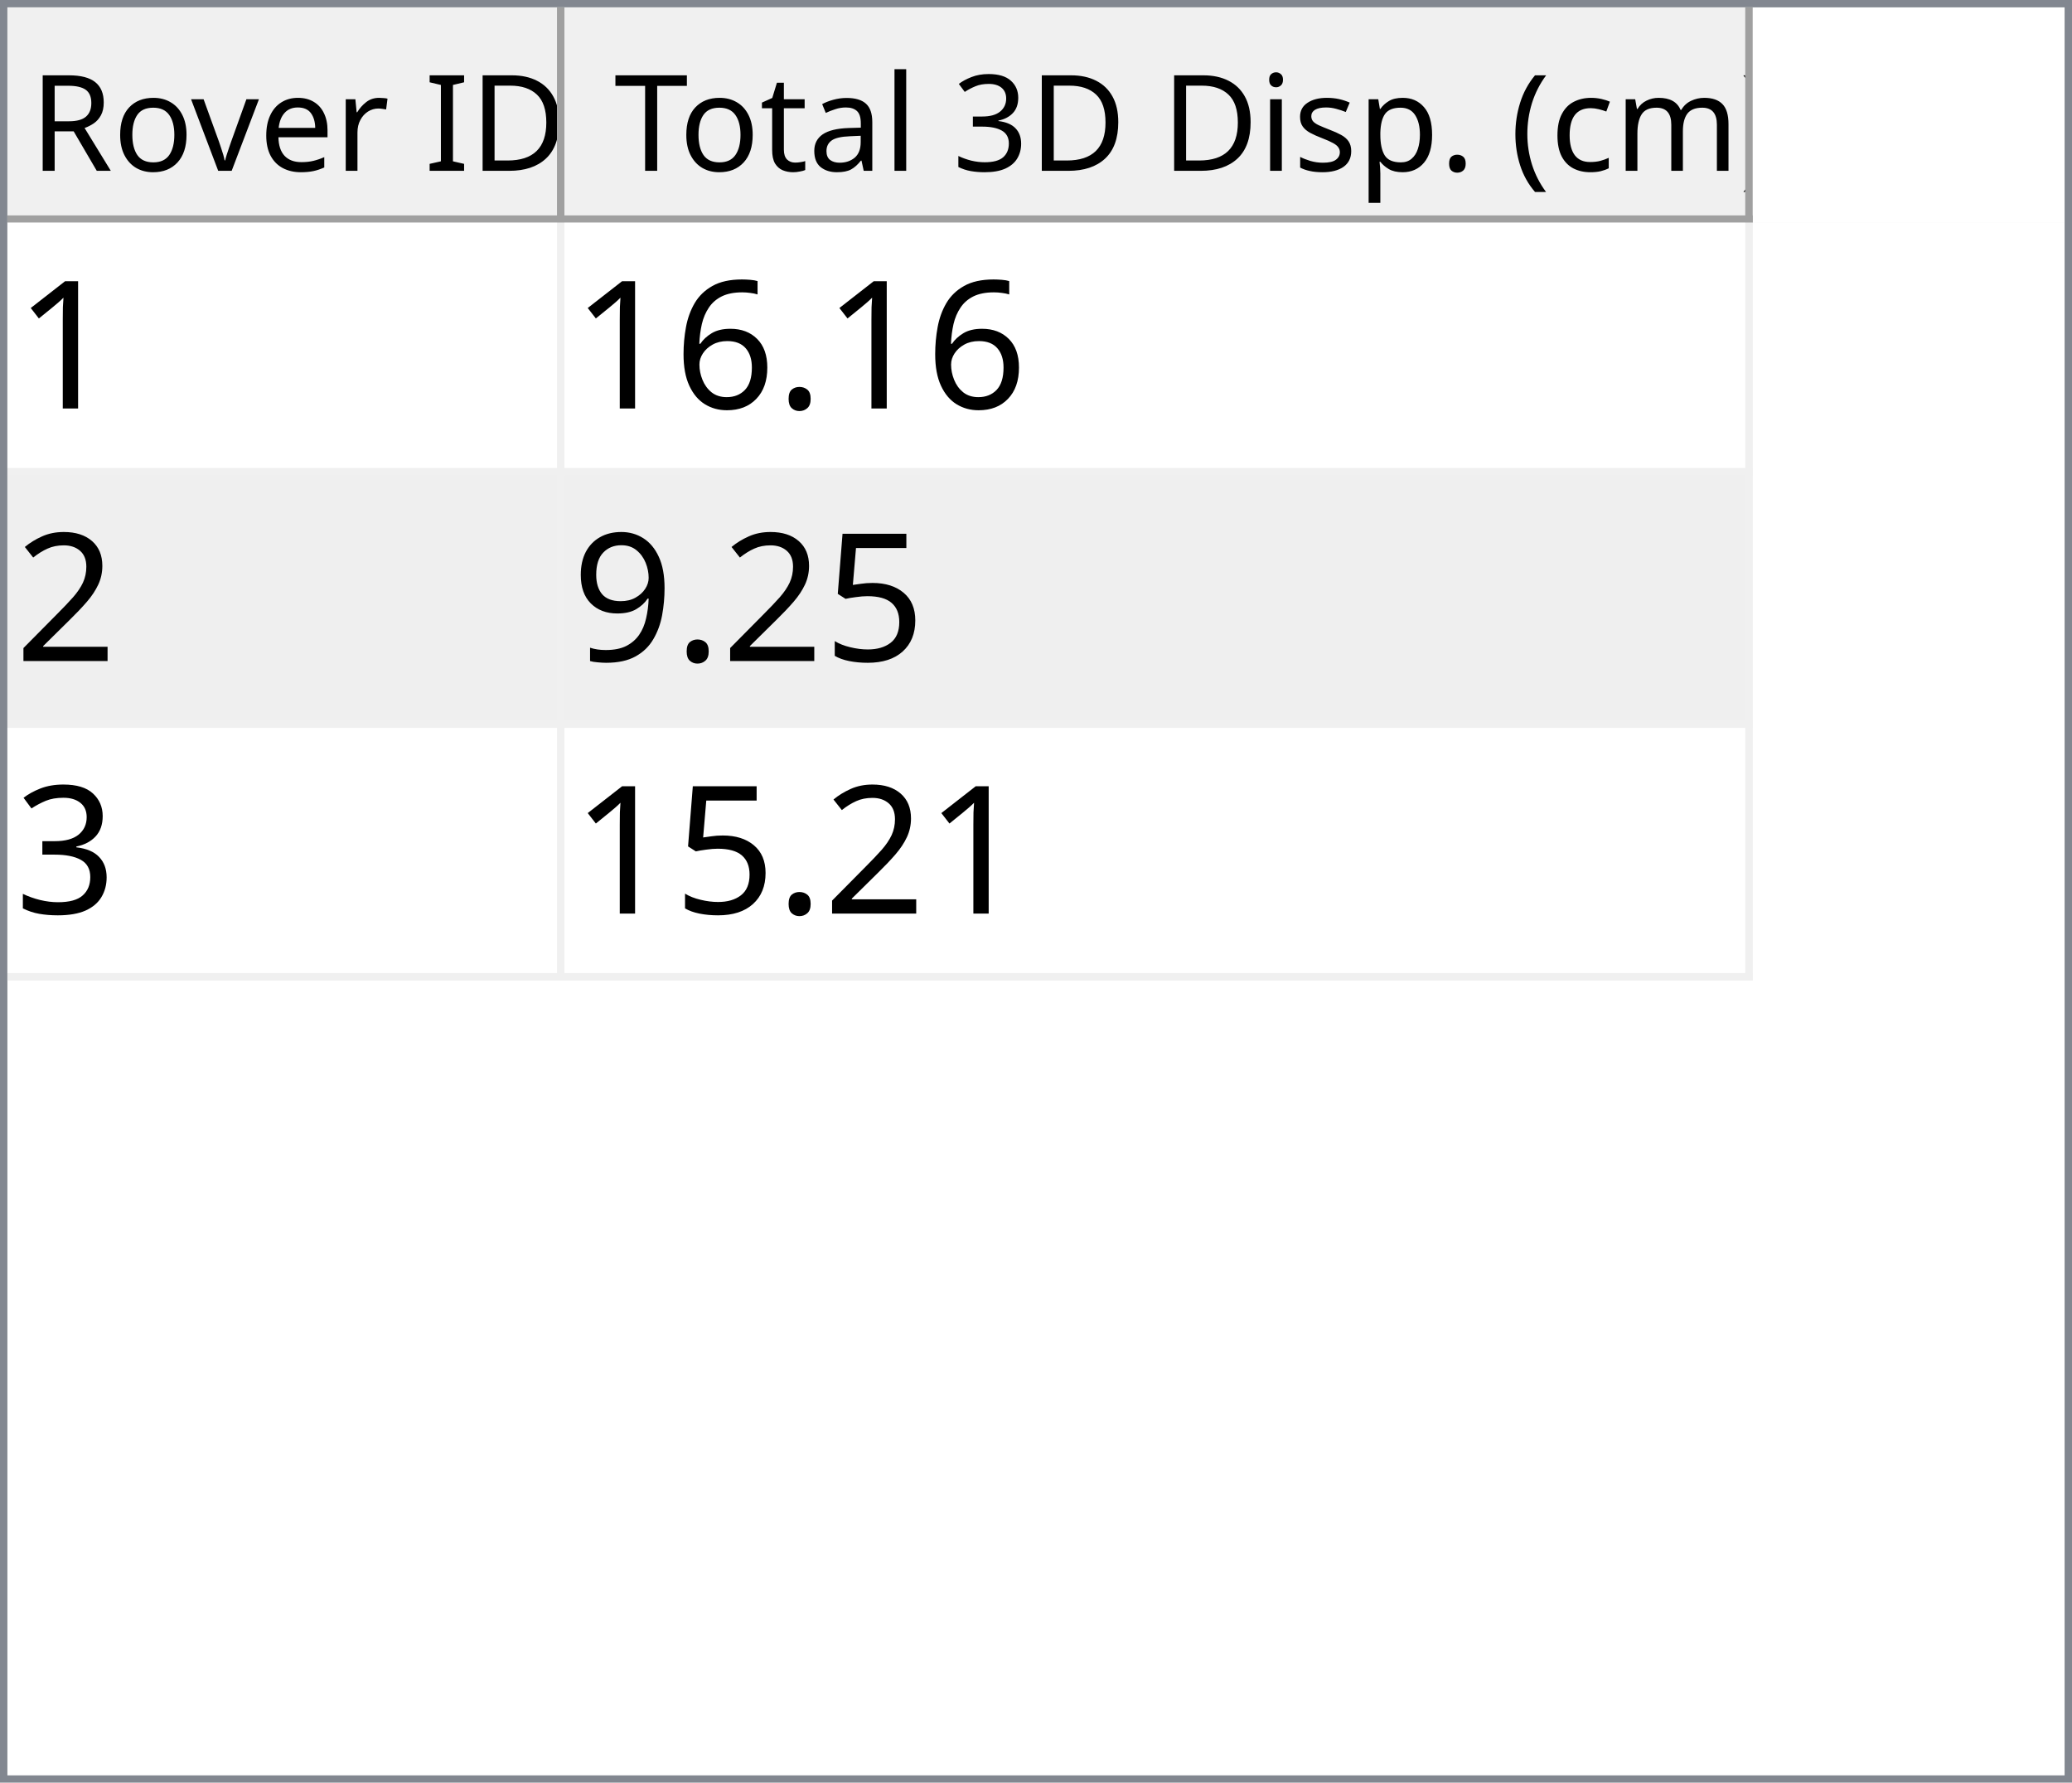
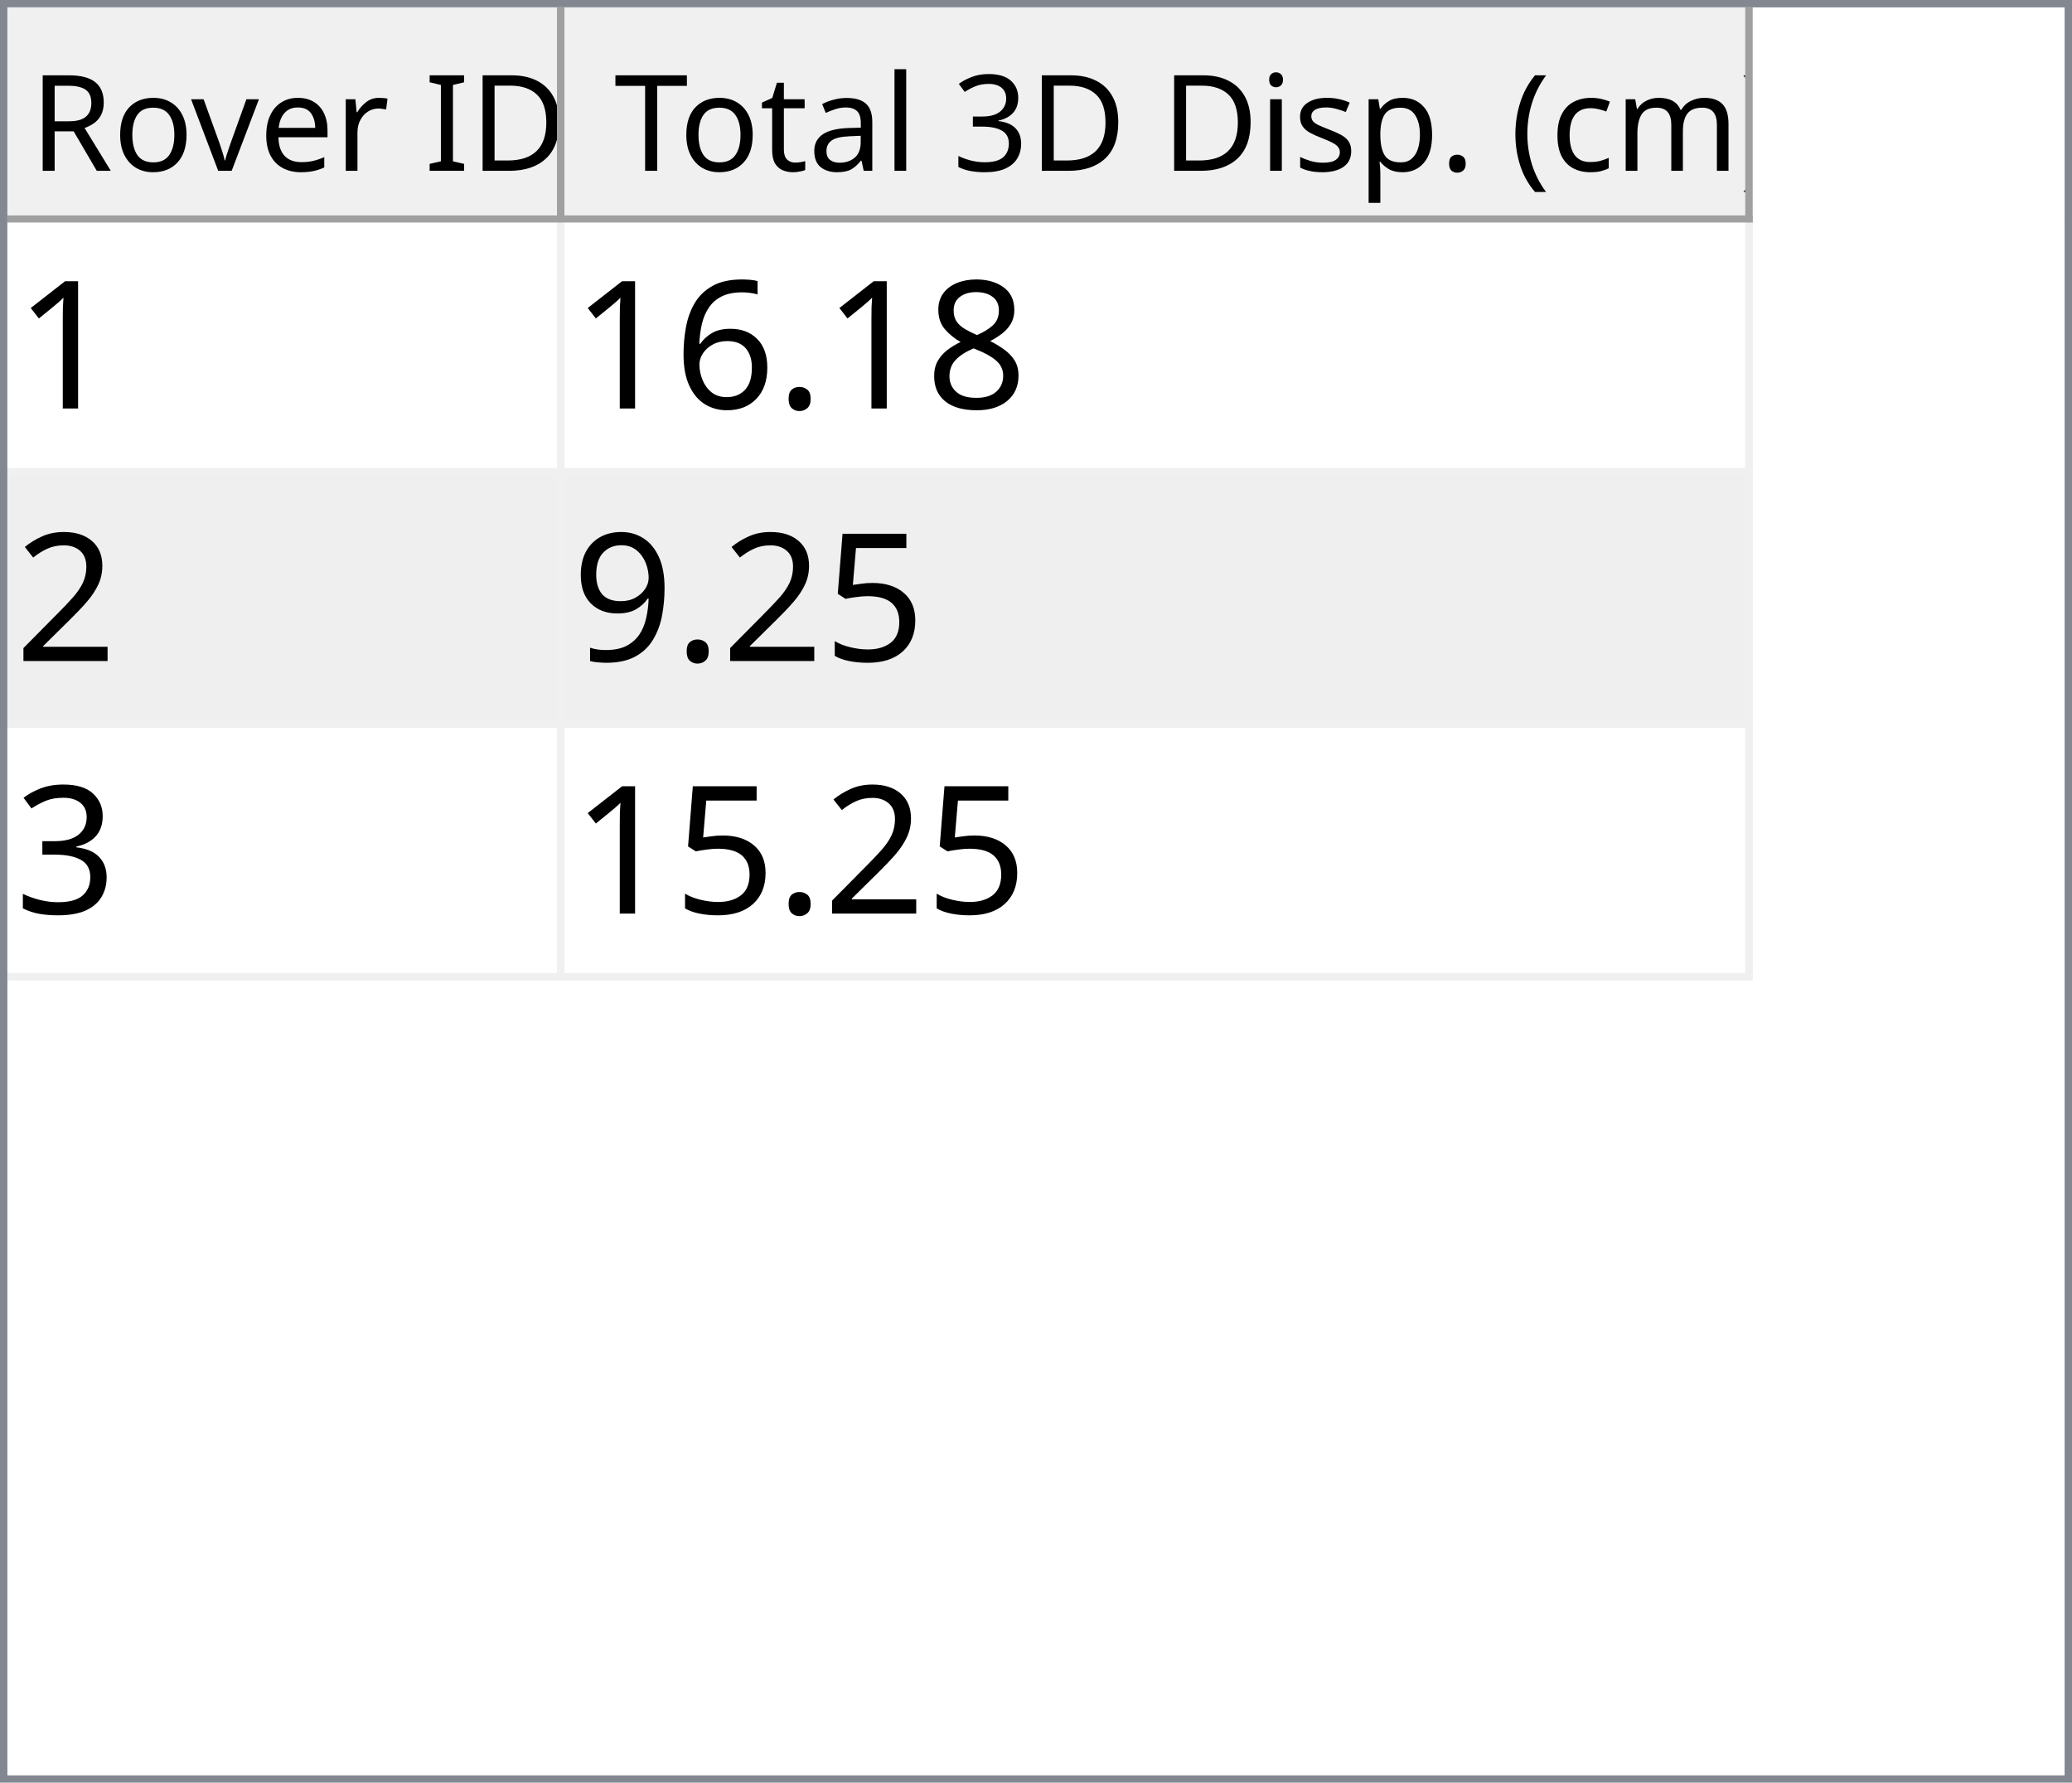
<svg xmlns="http://www.w3.org/2000/svg" style="fill-opacity:1; color-rendering:auto; color-interpolation:auto; text-rendering:auto; stroke:black; stroke-linecap:square; stroke-miterlimit:10; shape-rendering:auto; stroke-opacity:1; fill:black; stroke-dasharray:none; font-weight:normal; stroke-width:1; font-family:'Dialog'; font-style:normal; stroke-linejoin:miter; font-size:12px; stroke-dashoffset:0; image-rendering:auto;" width="279" height="240">
  <defs id="genericDefs" />
  <g>
    <defs id="defs1">
      <clipPath clipPathUnits="userSpaceOnUse" id="clipPath1">
        <path d="M0 0 L279 0 L279 240 L0 240 L0 0 Z" />
      </clipPath>
      <clipPath clipPathUnits="userSpaceOnUse" id="clipPath2">
        <path d="M0 0 L0 240 L279 240 L279 0 Z" />
      </clipPath>
      <clipPath clipPathUnits="userSpaceOnUse" id="clipPath3">
        <path d="M0 0 L0 29 L277 29 L277 0 Z" />
      </clipPath>
      <clipPath clipPathUnits="userSpaceOnUse" id="clipPath4">
        <path d="M0 0 L0 29 L75 29 L75 0 Z" />
      </clipPath>
      <clipPath clipPathUnits="userSpaceOnUse" id="clipPath5">
        <path d="M1 1 L1 28 L74 28 L74 1 Z" />
      </clipPath>
      <clipPath clipPathUnits="userSpaceOnUse" id="clipPath6">
        <path d="M0 0 L0 27 L73 27 L73 0 Z" />
      </clipPath>
      <clipPath clipPathUnits="userSpaceOnUse" id="clipPath7">
        <path d="M-0.5 -0.5 L-0.5 28.5 L74.5 28.5 L74.5 -0.5 Z" />
      </clipPath>
      <clipPath clipPathUnits="userSpaceOnUse" id="clipPath8">
        <path d="M0 0 L0 29 L160 29 L160 0 Z" />
      </clipPath>
      <clipPath clipPathUnits="userSpaceOnUse" id="clipPath9">
        <path d="M1 1 L1 28 L159 28 L159 1 Z" />
      </clipPath>
      <clipPath clipPathUnits="userSpaceOnUse" id="clipPath10">
        <path d="M0 0 L0 27 L158 27 L158 0 Z" />
      </clipPath>
      <clipPath clipPathUnits="userSpaceOnUse" id="clipPath11">
        <path d="M-0.5 -0.5 L-0.5 28.5 L159.5 28.5 L159.5 -0.5 Z" />
      </clipPath>
      <clipPath clipPathUnits="userSpaceOnUse" id="clipPath12">
        <path d="M0 0 L0 209 L277 209 L277 0 Z" />
      </clipPath>
      <clipPath clipPathUnits="userSpaceOnUse" id="clipPath13">
        <path d="M0 0 L0 102 L235 102 L235 0 Z" />
      </clipPath>
      <clipPath clipPathUnits="userSpaceOnUse" id="clipPath14">
        <path d="M-0.5 -0.5 L-0.5 101.5 L234.5 101.5 L234.5 -0.5 Z" />
      </clipPath>
      <clipPath clipPathUnits="userSpaceOnUse" id="clipPath15">
        <path d="M0 0 L0 33 L74 33 L74 0 Z" />
      </clipPath>
      <clipPath clipPathUnits="userSpaceOnUse" id="clipPath16">
        <path d="M0 0 L0 33 L159 33 L159 0 Z" />
      </clipPath>
      <font horiz-adv-x="64.551" id="font1">
        <font-face ascent="107.91" descent="25.098" units-per-em="100" style="font-style:normal; font-family:Segoe UI; font-weight:normal;" />
        <missing-glyph horiz-adv-x="64.551" d="M8.109 0 L8.109 68.266 L56.453 68.266 L56.453 0 L8.109 0 ZM15.328 7.234 L49.219 7.234 L49.219 61.031 L15.328 61.031 L15.328 7.234 Z" />
        <glyph unicode="D" horiz-adv-x="70.117" d="M9.188 0 L9.188 70.016 L28.516 70.016 Q65.531 70.016 65.531 35.891 Q65.531 19.672 55.25 9.836 Q44.969 0 27.734 0 L9.188 0 ZM17.391 62.594 L17.391 7.422 L27.828 7.422 Q41.609 7.422 49.273 14.797 Q56.938 22.172 56.938 35.688 Q56.938 62.594 28.328 62.594 L17.391 62.594 Z" />
        <glyph unicode="I" horiz-adv-x="26.611" d="M17.391 0 L9.188 0 L9.188 70.016 L17.391 70.016 L17.391 0 Z" />
        <glyph unicode=" " horiz-adv-x="27.393" d="" />
        <glyph unicode="r" horiz-adv-x="34.766" d="M34.188 41.891 Q32.078 43.5 28.125 43.5 Q23 43.5 19.555 38.672 Q16.109 33.844 16.109 25.484 L16.109 0 L8.109 0 L8.109 50 L16.109 50 L16.109 39.703 L16.312 39.703 Q18.016 44.969 21.531 47.922 Q25.047 50.875 29.391 50.875 Q32.516 50.875 34.188 50.203 L34.188 41.891 Z" />
        <glyph unicode="e" horiz-adv-x="52.295" d="M48.297 23 L12.984 23 Q13.188 14.656 17.484 10.109 Q21.781 5.562 29.297 5.562 Q37.75 5.562 44.828 11.141 L44.828 3.609 Q38.234 -1.172 27.391 -1.172 Q16.797 -1.172 10.742 5.641 Q4.688 12.453 4.688 24.812 Q4.688 36.469 11.305 43.82 Q17.922 51.172 27.734 51.172 Q37.547 51.172 42.922 44.828 Q48.297 38.484 48.297 27.203 L48.297 23 ZM40.094 29.781 Q40.047 36.719 36.75 40.578 Q33.453 44.438 27.594 44.438 Q21.922 44.438 17.969 40.383 Q14.016 36.328 13.094 29.781 L40.094 29.781 Z" />
        <glyph unicode="v" horiz-adv-x="47.9" d="M47.406 50 L27.484 0 L19.625 0 L0.688 50 L9.469 50 L22.172 13.672 Q23.578 9.672 23.922 6.688 L24.125 6.688 Q24.609 10.453 25.688 13.484 L38.969 50 L47.406 50 Z" />
        <glyph unicode="o" horiz-adv-x="58.594" d="M29 -1.172 Q17.922 -1.172 11.305 5.836 Q4.688 12.844 4.688 24.422 Q4.688 37.016 11.57 44.094 Q18.453 51.172 30.172 51.172 Q41.359 51.172 47.633 44.289 Q53.906 37.406 53.906 25.203 Q53.906 13.234 47.141 6.031 Q40.375 -1.172 29 -1.172 ZM29.594 44.438 Q21.875 44.438 17.383 39.188 Q12.891 33.938 12.891 24.703 Q12.891 15.828 17.43 10.695 Q21.969 5.562 29.594 5.562 Q37.359 5.562 41.531 10.594 Q45.703 15.625 45.703 24.906 Q45.703 34.281 41.531 39.359 Q37.359 44.438 29.594 44.438 Z" />
        <glyph unicode="R" horiz-adv-x="59.814" d="M59.375 0 L49.609 0 L37.891 19.625 Q36.281 22.359 34.766 24.289 Q33.25 26.219 31.664 27.438 Q30.078 28.656 28.25 29.219 Q26.422 29.781 24.125 29.781 L17.391 29.781 L17.391 0 L9.188 0 L9.188 70.016 L30.078 70.016 Q34.672 70.016 38.555 68.867 Q42.438 67.719 45.289 65.375 Q48.141 63.031 49.758 59.547 Q51.375 56.062 51.375 51.375 Q51.375 47.703 50.273 44.656 Q49.172 41.609 47.148 39.211 Q45.125 36.812 42.266 35.133 Q39.406 33.453 35.844 32.516 L35.844 32.328 Q37.594 31.547 38.891 30.547 Q40.188 29.547 41.359 28.18 Q42.531 26.812 43.68 25.078 Q44.828 23.344 46.234 21.047 L59.375 0 ZM17.391 62.594 L17.391 37.203 L28.516 37.203 Q31.594 37.203 34.203 38.133 Q36.812 39.062 38.719 40.797 Q40.625 42.531 41.703 45.047 Q42.781 47.562 42.781 50.688 Q42.781 56.297 39.141 59.445 Q35.5 62.594 28.609 62.594 L17.391 62.594 Z" />
        <glyph unicode=")" horiz-adv-x="30.176" d="M8.297 -15.922 L1.172 -15.922 Q16.406 2.344 16.406 26.812 Q16.406 51.469 1.078 70.016 L8.297 70.016 Q23.531 52.156 23.531 26.703 Q23.531 1.375 8.297 -15.922 Z" />
        <glyph unicode="m" horiz-adv-x="86.133" d="M79.109 0 L71.094 0 L71.094 28.719 Q71.094 37.016 68.531 40.727 Q65.969 44.438 59.906 44.438 Q54.781 44.438 51.195 39.75 Q47.609 35.062 47.609 28.516 L47.609 0 L39.594 0 L39.594 29.688 Q39.594 44.438 28.219 44.438 Q22.953 44.438 19.531 40.016 Q16.109 35.594 16.109 28.516 L16.109 0 L8.109 0 L8.109 50 L16.109 50 L16.109 42.094 L16.312 42.094 Q21.625 51.172 31.844 51.172 Q36.969 51.172 40.773 48.312 Q44.578 45.453 46 40.828 Q51.562 51.172 62.594 51.172 Q79.109 51.172 79.109 30.812 L79.109 0 Z" />
        <glyph unicode="c" horiz-adv-x="46.191" d="M42.188 2.297 Q36.422 -1.172 28.516 -1.172 Q17.828 -1.172 11.258 5.789 Q4.688 12.75 4.688 23.828 Q4.688 36.188 11.766 43.68 Q18.844 51.172 30.672 51.172 Q37.25 51.172 42.281 48.734 L42.281 40.531 Q36.719 44.438 30.375 44.438 Q22.703 44.438 17.797 38.945 Q12.891 33.453 12.891 24.516 Q12.891 15.719 17.508 10.641 Q22.125 5.562 29.891 5.562 Q36.422 5.562 42.188 9.906 L42.188 2.297 Z" />
        <glyph unicode="(" horiz-adv-x="30.176" d="M29.109 -15.922 L21.969 -15.922 Q6.844 1.375 6.844 26.703 Q6.844 52.156 21.969 70.016 L29.203 70.016 Q13.875 51.469 13.875 26.812 Q13.875 2.344 29.109 -15.922 Z" />
        <glyph unicode="." horiz-adv-x="21.68" d="M10.891 -1.078 Q8.641 -1.078 7.055 0.539 Q5.469 2.156 5.469 4.391 Q5.469 6.641 7.055 8.273 Q8.641 9.906 10.891 9.906 Q13.188 9.906 14.797 8.273 Q16.406 6.641 16.406 4.391 Q16.406 2.156 14.797 0.539 Q13.188 -1.078 10.891 -1.078 Z" />
        <glyph unicode="p" horiz-adv-x="58.789" d="M16.312 7.234 L16.109 7.234 L16.109 -23 L8.109 -23 L8.109 50 L16.109 50 L16.109 41.219 L16.312 41.219 Q22.219 51.172 33.594 51.172 Q43.266 51.172 48.688 44.461 Q54.109 37.75 54.109 26.469 Q54.109 13.922 48 6.375 Q41.891 -1.172 31.297 -1.172 Q21.578 -1.172 16.312 7.234 ZM16.109 27.391 L16.109 20.406 Q16.109 14.203 20.141 9.883 Q24.172 5.562 30.375 5.562 Q37.641 5.562 41.773 11.133 Q45.906 16.703 45.906 26.609 Q45.906 34.969 42.047 39.703 Q38.188 44.438 31.594 44.438 Q24.609 44.438 20.359 39.578 Q16.109 34.719 16.109 27.391 Z" />
        <glyph unicode="s" horiz-adv-x="42.432" d="M5.078 1.812 L5.078 10.406 Q11.625 5.562 19.484 5.562 Q30.031 5.562 30.031 12.594 Q30.031 14.594 29.125 15.992 Q28.219 17.391 26.68 18.461 Q25.141 19.531 23.07 20.383 Q21 21.234 18.609 22.172 Q15.281 23.484 12.766 24.828 Q10.25 26.172 8.57 27.859 Q6.891 29.547 6.031 31.695 Q5.172 33.844 5.172 36.719 Q5.172 40.234 6.789 42.945 Q8.406 45.656 11.086 47.484 Q13.766 49.312 17.211 50.242 Q20.656 51.172 24.312 51.172 Q30.812 51.172 35.938 48.922 L35.938 40.828 Q30.422 44.438 23.25 44.438 Q21 44.438 19.195 43.922 Q17.391 43.406 16.094 42.477 Q14.797 41.547 14.086 40.258 Q13.375 38.969 13.375 37.406 Q13.375 35.453 14.086 34.133 Q14.797 32.812 16.164 31.789 Q17.531 30.766 19.484 29.938 Q21.438 29.109 23.922 28.125 Q27.25 26.859 29.883 25.516 Q32.516 24.172 34.375 22.484 Q36.234 20.797 37.234 18.602 Q38.234 16.406 38.234 13.375 Q38.234 9.672 36.602 6.938 Q34.969 4.203 32.234 2.398 Q29.5 0.594 25.93 -0.289 Q22.359 -1.172 18.453 -1.172 Q10.75 -1.172 5.078 1.812 Z" />
        <glyph unicode="i" horiz-adv-x="24.219" d="M12.203 62.703 Q10.062 62.703 8.547 64.164 Q7.031 65.625 7.031 67.875 Q7.031 70.125 8.547 71.609 Q10.062 73.094 12.203 73.094 Q14.406 73.094 15.945 71.609 Q17.484 70.125 17.484 67.875 Q17.484 65.719 15.945 64.211 Q14.406 62.703 12.203 62.703 ZM16.109 0 L8.109 0 L8.109 50 L16.109 50 L16.109 0 Z" />
        <glyph unicode="3" horiz-adv-x="53.906" d="M46.531 19.828 Q46.531 15.094 44.75 11.211 Q42.969 7.328 39.719 4.57 Q36.469 1.812 31.93 0.297 Q27.391 -1.219 21.922 -1.219 Q11.922 -1.219 6 2.594 L6 11.188 Q13.094 5.609 22.219 5.609 Q25.875 5.609 28.828 6.539 Q31.781 7.469 33.906 9.227 Q36.031 10.984 37.18 13.477 Q38.328 15.969 38.328 19.094 Q38.328 32.812 18.797 32.812 L12.984 32.812 L12.984 39.594 L18.5 39.594 Q35.797 39.594 35.797 52.484 Q35.797 64.406 22.609 64.406 Q15.188 64.406 8.688 59.422 L8.688 67.188 Q15.375 71.188 24.609 71.188 Q29 71.188 32.57 69.969 Q36.141 68.75 38.68 66.555 Q41.219 64.359 42.609 61.281 Q44 58.203 44 54.5 Q44 40.672 30.031 36.719 L30.031 36.531 Q33.594 36.141 36.625 34.797 Q39.656 33.453 41.852 31.305 Q44.047 29.156 45.289 26.25 Q46.531 23.344 46.531 19.828 Z" />
        <glyph unicode="l" horiz-adv-x="24.219" d="M16.109 0 L8.109 0 L8.109 74.031 L16.109 74.031 L16.109 0 Z" />
        <glyph unicode="a" horiz-adv-x="50.879" d="M43.891 0 L35.891 0 L35.891 7.812 L35.688 7.812 Q30.469 -1.172 20.312 -1.172 Q12.844 -1.172 8.617 2.781 Q4.391 6.734 4.391 13.281 Q4.391 27.297 20.906 29.594 L35.891 31.688 Q35.891 44.438 25.594 44.438 Q16.547 44.438 9.281 38.281 L9.281 46.484 Q16.656 51.172 26.266 51.172 Q43.891 51.172 43.891 32.516 L43.891 0 ZM35.891 25.297 L23.828 23.641 Q18.266 22.859 15.43 20.875 Q12.594 18.891 12.594 13.875 Q12.594 10.203 15.211 7.883 Q17.828 5.562 22.172 5.562 Q28.125 5.562 32.008 9.742 Q35.891 13.922 35.891 20.312 L35.891 25.297 Z" />
        <glyph unicode="t" horiz-adv-x="33.887" d="M31.297 0.484 Q28.469 -1.078 23.828 -1.078 Q10.688 -1.078 10.688 13.578 L10.688 43.172 L2.094 43.172 L2.094 50 L10.688 50 L10.688 62.203 L18.703 64.797 L18.703 50 L31.297 50 L31.297 43.172 L18.703 43.172 L18.703 14.984 Q18.703 9.969 20.414 7.82 Q22.125 5.672 26.078 5.672 Q29.109 5.672 31.297 7.328 L31.297 0.484 Z" />
        <glyph unicode="T" horiz-adv-x="52.393" d="M50.594 62.594 L30.375 62.594 L30.375 0 L22.172 0 L22.172 62.594 L2 62.594 L2 70.016 L50.594 70.016 L50.594 62.594 Z" />
      </font>
      <font horiz-adv-x="75.0" id="font2">
        <font-face ascent="100.537" descent="21.973" units-per-em="100" style="font-style:normal; font-family:sans-serif; font-weight:normal;" />
        <missing-glyph horiz-adv-x="75.0" d="M12.5 0 L12.5 62.5 L62.5 62.5 L62.5 0 L12.5 0 ZM14.062 1.562 L60.938 1.562 L60.938 60.938 L14.062 60.938 L14.062 1.562 Z" />
        <glyph unicode="1" horiz-adv-x="55.615" d="M37.25 0 L28.469 0 L28.469 56 Q25.297 52.984 20.141 49.953 Q14.984 46.922 10.891 45.406 L10.891 53.906 Q18.266 57.375 23.781 62.305 Q29.297 67.234 31.594 71.875 L37.25 71.875 L37.25 0 Z" />
+         <glyph unicode="8" horiz-adv-x="55.615" d="M17.672 38.812 Q12.203 40.828 9.57 44.539 Q6.938 48.25 6.938 53.422 Q6.938 61.234 12.555 66.555 Q18.172 71.875 27.484 71.875 Q36.859 71.875 42.578 66.43 Q48.297 60.984 48.297 53.172 Q48.297 48.188 45.68 44.508 Q43.062 40.828 37.75 38.812 Q44.344 36.672 47.781 31.883 Q51.219 27.094 51.219 20.453 Q51.219 11.281 44.727 5.031 Q38.234 -1.219 27.641 -1.219 Q17.047 -1.219 10.547 5.055 Q4.047 11.328 4.047 20.703 Q4.047 27.688 7.594 32.398 Q11.141 37.109 17.672 38.812 ZM15.922 53.719 Q15.922 48.641 19.195 45.414 Q22.469 42.188 27.688 42.188 Q32.766 42.188 36.016 45.383 Q39.266 48.578 39.266 53.219 Q39.266 58.062 35.914 61.359 Q32.562 64.656 27.594 64.656 Q22.562 64.656 19.242 61.43 Q15.922 58.203 15.922 53.719 ZM13.094 20.656 Q13.094 16.891 14.875 13.375 Q16.656 9.859 20.172 7.93 Q23.688 6 27.734 6 Q34.031 6 38.133 10.055 Q42.234 14.109 42.234 20.359 Q42.234 26.703 38.016 30.859 Q33.797 35.016 27.438 35.016 Q21.234 35.016 17.164 30.914 Q13.094 26.812 13.094 20.656 Z" />
        <glyph unicode="." horiz-adv-x="27.783" d="M9.078 0 L9.078 10.016 L19.094 10.016 L19.094 0 L9.078 0 Z" />
        <glyph unicode="6" horiz-adv-x="55.615" d="M49.75 54.047 L41.016 53.375 Q39.844 58.547 37.703 60.891 Q34.125 64.656 28.906 64.656 Q24.703 64.656 21.531 62.312 Q17.391 59.281 14.992 53.469 Q12.594 47.656 12.5 36.922 Q15.672 41.75 20.266 44.094 Q24.859 46.438 29.891 46.438 Q38.672 46.438 44.852 39.969 Q51.031 33.5 51.031 23.25 Q51.031 16.5 48.125 10.719 Q45.219 4.938 40.141 1.859 Q35.062 -1.219 28.609 -1.219 Q17.625 -1.219 10.695 6.859 Q3.766 14.938 3.766 33.5 Q3.766 54.25 11.422 63.672 Q18.109 71.875 29.438 71.875 Q37.891 71.875 43.289 67.141 Q48.688 62.406 49.75 54.047 ZM13.875 23.188 Q13.875 18.656 15.797 14.508 Q17.719 10.359 21.188 8.18 Q24.656 6 28.469 6 Q34.031 6 38.039 10.492 Q42.047 14.984 42.047 22.703 Q42.047 30.125 38.086 34.398 Q34.125 38.672 28.125 38.672 Q22.172 38.672 18.023 34.398 Q13.875 30.125 13.875 23.188 Z" />
        <glyph unicode="2" horiz-adv-x="55.615" d="M50.344 8.453 L50.344 0 L3.031 0 Q2.938 3.172 4.047 6.109 Q5.859 10.938 9.836 15.625 Q13.812 20.312 21.344 26.469 Q33.016 36.031 37.117 41.625 Q41.219 47.219 41.219 52.203 Q41.219 57.422 37.477 61.008 Q33.734 64.594 27.734 64.594 Q21.391 64.594 17.578 60.789 Q13.766 56.984 13.719 50.25 L4.688 51.172 Q5.609 61.281 11.664 66.578 Q17.719 71.875 27.938 71.875 Q38.234 71.875 44.242 66.164 Q50.25 60.453 50.25 52 Q50.25 47.703 48.492 43.555 Q46.734 39.406 42.656 34.812 Q38.578 30.219 29.109 22.219 Q21.188 15.578 18.945 13.211 Q16.703 10.844 15.234 8.453 L50.344 8.453 Z" />
        <glyph unicode="5" horiz-adv-x="55.615" d="M4.156 18.75 L13.375 19.531 Q14.406 12.797 18.141 9.398 Q21.875 6 27.156 6 Q33.5 6 37.891 10.789 Q42.281 15.578 42.281 23.484 Q42.281 31 38.062 35.352 Q33.844 39.703 27 39.703 Q22.75 39.703 19.336 37.773 Q15.922 35.844 13.969 32.766 L5.719 33.844 L12.641 70.609 L48.25 70.609 L48.25 62.203 L19.672 62.203 L15.828 42.969 Q22.266 47.469 29.344 47.469 Q38.719 47.469 45.164 40.969 Q51.609 34.469 51.609 24.266 Q51.609 14.547 45.953 7.469 Q39.062 -1.219 27.156 -1.219 Q17.391 -1.219 11.211 4.25 Q5.031 9.719 4.156 18.75 Z" />
        <glyph unicode="9" horiz-adv-x="55.615" d="M5.469 16.547 L13.922 17.328 Q14.984 11.375 18.016 8.688 Q21.047 6 25.781 6 Q29.828 6 32.883 7.859 Q35.938 9.719 37.891 12.82 Q39.844 15.922 41.164 21.195 Q42.484 26.469 42.484 31.938 Q42.484 32.516 42.438 33.688 Q39.797 29.5 35.234 26.883 Q30.672 24.266 25.344 24.266 Q16.453 24.266 10.305 30.711 Q4.156 37.156 4.156 47.703 Q4.156 58.594 10.578 65.234 Q17 71.875 26.656 71.875 Q33.641 71.875 39.43 68.117 Q45.219 64.359 48.219 57.398 Q51.219 50.438 51.219 37.25 Q51.219 23.531 48.242 15.406 Q45.266 7.281 39.383 3.031 Q33.5 -1.219 25.594 -1.219 Q17.188 -1.219 11.867 3.445 Q6.547 8.109 5.469 16.547 ZM41.453 48.141 Q41.453 55.719 37.43 60.156 Q33.406 64.594 27.734 64.594 Q21.875 64.594 17.531 59.812 Q13.188 55.031 13.188 47.406 Q13.188 40.578 17.312 36.305 Q21.438 32.031 27.484 32.031 Q33.594 32.031 37.523 36.305 Q41.453 40.578 41.453 48.141 Z" />
        <glyph unicode="3" horiz-adv-x="55.615" d="M4.203 18.891 L12.984 20.062 Q14.5 12.594 18.141 9.297 Q21.781 6 27 6 Q33.203 6 37.477 10.297 Q41.75 14.594 41.75 20.953 Q41.75 27 37.797 30.93 Q33.844 34.859 27.734 34.859 Q25.25 34.859 21.531 33.891 L22.516 41.609 Q23.391 41.5 23.922 41.5 Q29.547 41.5 34.039 44.43 Q38.531 47.359 38.531 53.469 Q38.531 58.297 35.258 61.477 Q31.984 64.656 26.812 64.656 Q21.688 64.656 18.266 61.43 Q14.844 58.203 13.875 51.766 L5.078 53.328 Q6.688 62.156 12.398 67.016 Q18.109 71.875 26.609 71.875 Q32.469 71.875 37.398 69.359 Q42.328 66.844 44.945 62.5 Q47.562 58.156 47.562 53.266 Q47.562 48.641 45.07 44.828 Q42.578 41.016 37.703 38.766 Q44.047 37.312 47.562 32.695 Q51.078 28.078 51.078 21.141 Q51.078 11.766 44.242 5.25 Q37.406 -1.266 26.953 -1.266 Q17.531 -1.266 11.305 4.352 Q5.078 9.969 4.203 18.891 Z" />
      </font>
    </defs>
    <g style="fill:white; stroke:white;">
      <rect x="0" y="0" width="279" style="clip-path:url(#clipPath1); stroke:none;" height="240" />
    </g>
    <g style="fill:white; text-rendering:optimizeSpeed; color-rendering:optimizeSpeed; image-rendering:optimizeSpeed; shape-rendering:crispEdges; stroke:white; color-interpolation:sRGB;">
      <rect x="0" width="279" height="240" y="0" style="stroke:none;" />
      <path style="stroke:none;" d="M0 240 L279 240 L279 0 L0 0 Z" />
    </g>
    <g style="fill:rgb(240,240,240); font-size:18px; font-family:'Segoe UI'; stroke:rgb(240,240,240);">
      <rect x="0" y="0" width="279" style="clip-path:url(#clipPath2); stroke:none;" height="240" />
    </g>
    <g style="fill:rgb(130,135,144); font-size:18px; font-family:'Segoe UI'; stroke:rgb(130,135,144);">
      <path d="M0 0 L279 0 L279 240 L0 240 L0 0 ZM1 1 L278 1 L278 239 L1 239 L1 1 Z" style="fill-rule:evenodd; clip-path:url(#clipPath2); stroke:none;" />
    </g>
    <g style="fill:white; font-size:18px; font-family:'Segoe UI'; stroke:white;" transform="translate(1,1)">
      <rect x="0" y="0" width="277" style="clip-path:url(#clipPath3); stroke:none;" height="29" />
    </g>
    <g style="fill:rgb(240,240,240); font-size:18px; font-family:'Segoe UI'; stroke:rgb(240,240,240);" transform="translate(1,1)">
      <rect x="0" y="0" width="75" style="clip-path:url(#clipPath4); stroke:none;" height="29" />
    </g>
    <g style="font-family:'Segoe UI'; font-size:18px;" transform="translate(2,2)">
      <text x="2" xml:space="preserve" y="21" style="clip-path:url(#clipPath6); stroke:none;">Rover ID</text>
    </g>
    <g transform="translate(1.5,1.5)" style="fill:rgb(160,160,160); font-size:18px; font-family:'Segoe UI'; stroke:rgb(160,160,160); stroke-linejoin:bevel;">
      <line x1="74" x2="74" y1="0" style="fill:none; clip-path:url(#clipPath7);" y2="28" />
    </g>
    <g transform="matrix(1,0,0,1,1,1) translate(0.5,0.5)" style="fill:rgb(160,160,160); font-size:18px; font-family:'Segoe UI'; stroke:rgb(160,160,160); stroke-linejoin:bevel;">
      <line x1="0" x2="74" y1="28" style="fill:none; clip-path:url(#clipPath7);" y2="28" />
    </g>
    <g style="fill:rgb(240,240,240); font-size:18px; font-family:'Segoe UI'; stroke:rgb(240,240,240);" transform="translate(76,1)">
      <rect x="0" y="0" width="160" style="clip-path:url(#clipPath8); stroke:none;" height="29" />
    </g>
    <g style="font-family:'Segoe UI'; font-size:18px;" transform="translate(77,2)">
      <text x="1" xml:space="preserve" y="21" style="clip-path:url(#clipPath10); stroke:none;"> Total 3D Disp. (cm)</text>
    </g>
    <g transform="translate(76.5,1.5)" style="fill:rgb(160,160,160); font-size:18px; font-family:'Segoe UI'; stroke:rgb(160,160,160); stroke-linejoin:bevel;">
      <line x1="159" x2="159" y1="0" style="fill:none; clip-path:url(#clipPath11);" y2="28" />
    </g>
    <g transform="matrix(1,0,0,1,76,1) translate(0.5,0.5)" style="fill:rgb(160,160,160); font-size:18px; font-family:'Segoe UI'; stroke:rgb(160,160,160); stroke-linejoin:bevel;">
      <line x1="0" x2="159" y1="28" style="fill:none; clip-path:url(#clipPath11);" y2="28" />
    </g>
    <g style="fill:white; font-size:18px; font-family:'Segoe UI'; stroke:white;" transform="translate(1,30)">
      <rect x="0" y="0" width="277" style="clip-path:url(#clipPath12); stroke:none;" height="209" />
    </g>
    <g style="fill:rgb(240,240,240); font-size:24px; font-family:sans-serif; stroke:rgb(240,240,240);" transform="translate(1,30)">
      <rect x="0" y="0" width="235" style="clip-path:url(#clipPath13); stroke:none;" height="102" />
      <line transform="translate(0.5,0.5)" x1="0" x2="234" y1="33" style="clip-path:url(#clipPath14); fill:none; stroke-linejoin:bevel;" y2="33" />
    </g>
    <g transform="matrix(1,0,0,1,1,30) translate(0.5,0.5)" style="fill:rgb(240,240,240); font-size:24px; font-family:sans-serif; stroke:rgb(240,240,240); stroke-linejoin:bevel;">
      <line x1="0" x2="234" y1="67" style="fill:none; clip-path:url(#clipPath14);" y2="67" />
    </g>
    <g transform="matrix(1,0,0,1,1,30) translate(0.5,0.5)" style="fill:rgb(240,240,240); font-size:24px; font-family:sans-serif; stroke:rgb(240,240,240); stroke-linejoin:bevel;">
      <line x1="0" x2="234" y1="101" style="fill:none; clip-path:url(#clipPath14);" y2="101" />
    </g>
    <g transform="matrix(1,0,0,1,1,30) translate(0.5,0.5)" style="fill:rgb(240,240,240); font-size:24px; font-family:sans-serif; stroke:rgb(240,240,240); stroke-linejoin:bevel;">
      <line x1="74" x2="74" y1="0" style="fill:none; clip-path:url(#clipPath14);" y2="101" />
    </g>
    <g transform="matrix(1,0,0,1,1,30) translate(0.5,0.5)" style="fill:rgb(240,240,240); font-size:24px; font-family:sans-serif; stroke:rgb(240,240,240); stroke-linejoin:bevel;">
      <line x1="234" x2="234" y1="0" style="fill:none; clip-path:url(#clipPath14);" y2="101" />
    </g>
    <g style="fill:white; font-size:24px; font-family:sans-serif; stroke:white;" transform="matrix(1,0,0,1,1,30)">
      <rect x="0" y="0" width="74" style="clip-path:url(#clipPath15); stroke:none;" height="33" />
      <text x="1" y="25" style="fill:black; clip-path:url(#clipPath15); stroke:none;" xml:space="preserve">1</text>
    </g>
    <g style="fill:white; font-size:24px; font-family:sans-serif; stroke:white;" transform="matrix(1,0,0,1,1,30) translate(75,0)">
      <rect x="0" y="0" width="159" style="clip-path:url(#clipPath16); stroke:none;" height="33" />
-       <text x="1" y="25" style="fill:black; clip-path:url(#clipPath16); stroke:none;" xml:space="preserve">16.16</text>
+       <text x="1" y="25" style="fill:black; clip-path:url(#clipPath16); stroke:none;" xml:space="preserve">16.18</text>
    </g>
    <g style="fill:rgb(239,239,239); font-size:24px; font-family:sans-serif; stroke:rgb(239,239,239);" transform="matrix(1,0,0,1,1,30) translate(0,34)">
      <rect x="0" y="0" width="74" style="clip-path:url(#clipPath15); stroke:none;" height="33" />
      <text x="1" y="25" style="fill:black; clip-path:url(#clipPath15); stroke:none;" xml:space="preserve">2</text>
    </g>
    <g style="fill:rgb(239,239,239); font-size:24px; font-family:sans-serif; stroke:rgb(239,239,239);" transform="matrix(1,0,0,1,1,30) translate(75,34)">
      <rect x="0" y="0" width="159" style="clip-path:url(#clipPath16); stroke:none;" height="33" />
      <text x="1" y="25" style="fill:black; clip-path:url(#clipPath16); stroke:none;" xml:space="preserve">9.25</text>
    </g>
    <g style="fill:white; font-size:24px; font-family:sans-serif; stroke:white;" transform="matrix(1,0,0,1,1,30) translate(0,68)">
      <rect x="0" y="0" width="74" style="clip-path:url(#clipPath15); stroke:none;" height="33" />
      <text x="1" y="25" style="fill:black; clip-path:url(#clipPath15); stroke:none;" xml:space="preserve">3</text>
    </g>
    <g style="fill:white; font-size:24px; font-family:sans-serif; stroke:white;" transform="matrix(1,0,0,1,1,30) translate(75,68)">
      <rect x="0" y="0" width="159" style="clip-path:url(#clipPath16); stroke:none;" height="33" />
-       <text x="1" y="25" style="fill:black; clip-path:url(#clipPath16); stroke:none;" xml:space="preserve">15.21</text>
+       <text x="1" y="25" style="fill:black; clip-path:url(#clipPath16); stroke:none;" xml:space="preserve">15.25</text>
    </g>
  </g>
</svg>
